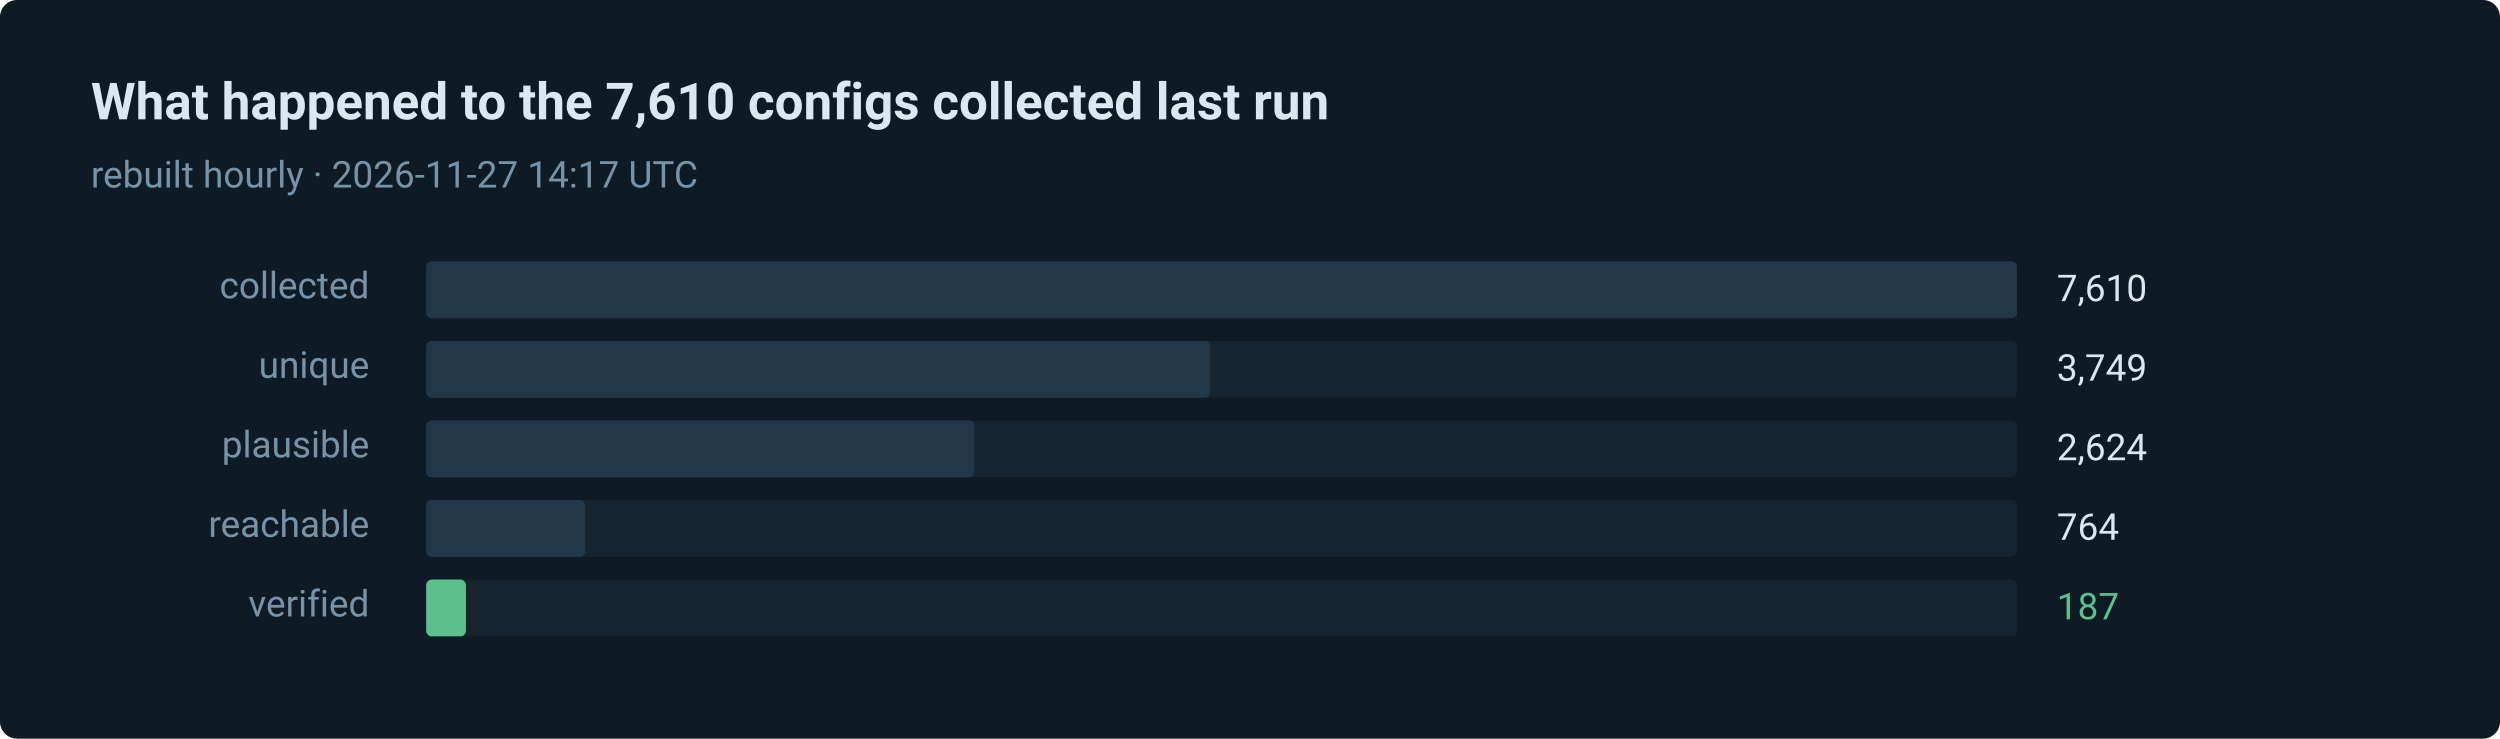
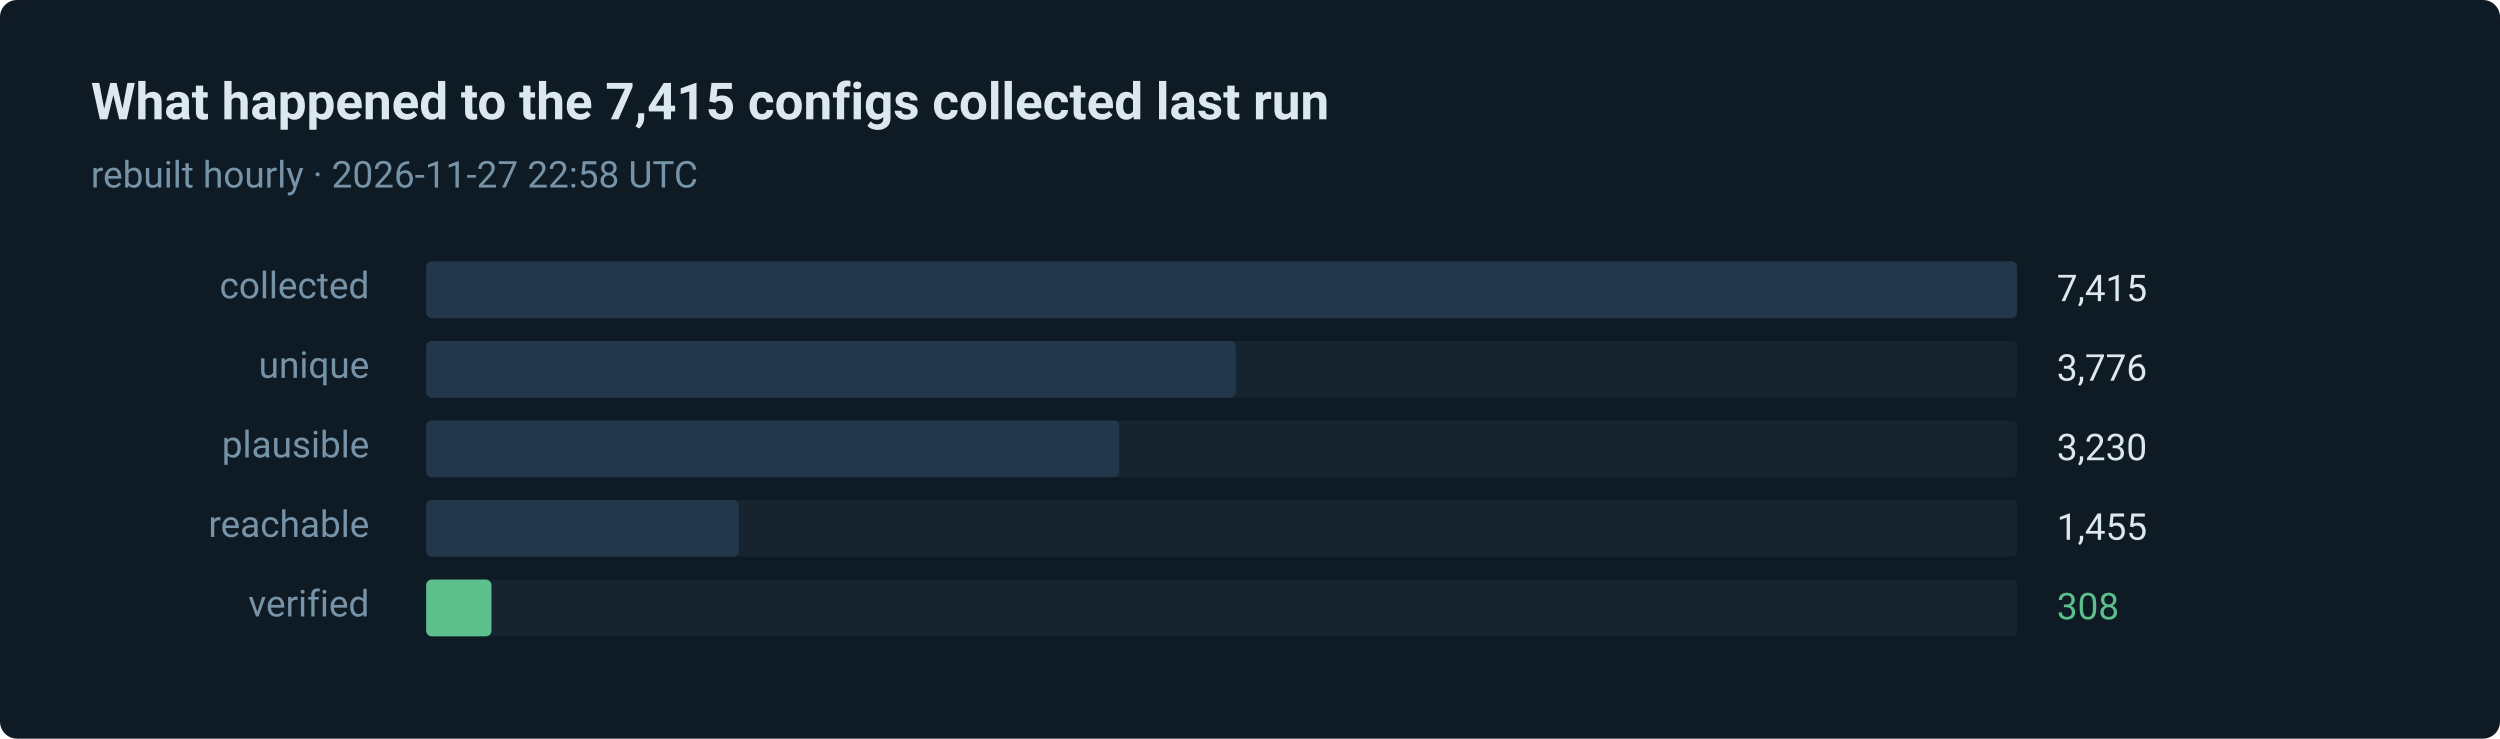
- <svg xmlns="http://www.w3.org/2000/svg" width="880" height="260" viewBox="0 0 880 260" role="img" aria-label="187 of 7610 routes verified in the last run">
+ <svg xmlns="http://www.w3.org/2000/svg" width="880" height="260" viewBox="0 0 880 260" role="img" aria-label="308 of 7415 routes verified in the last run">
  <style>text { font-family: ui-sans-serif, system-ui, -apple-system, 'Segoe UI', Roboto, 'Helvetica Neue', Arial, sans-serif; }</style>
  <rect width="880" height="260" rx="6" fill="#0e1a24" />
-   <text x="32" y="42" fill="#dce8f0" font-size="18" font-weight="600">What happened to the 7,610 configs collected last run</text>
-   <text x="32" y="66" fill="#7793a8" font-size="13">rebuilt hourly · 2026-11-27 14:17 UTC</text>
+   <text x="32" y="42" fill="#dce8f0" font-size="18" font-weight="600">What happened to the 7,415 configs collected last run</text>
+   <text x="32" y="66" fill="#7793a8" font-size="13">rebuilt hourly · 2026-11-27 22:58 UTC</text>
  <text x="130" y="105" fill="#7793a8" font-size="13" text-anchor="end">collected</text>
  <rect x="150" y="92" width="560" height="20" rx="2" fill="#15242f" />
  <rect x="150" y="92" width="560" height="20" rx="2" fill="#22384a" />
-   <text x="724" y="106" fill="#dce8f0" font-size="13">7,610</text>
+   <text x="724" y="106" fill="#dce8f0" font-size="13">7,415</text>
  <text x="130" y="133" fill="#7793a8" font-size="13" text-anchor="end">unique</text>
  <rect x="150" y="120" width="560" height="20" rx="2" fill="#15242f" />
-   <rect x="150" y="120" width="276" height="20" rx="2" fill="#22384a" />
-   <text x="724" y="134" fill="#dce8f0" font-size="13">3,749</text>
+   <rect x="150" y="120" width="285" height="20" rx="2" fill="#22384a" />
+   <text x="724" y="134" fill="#dce8f0" font-size="13">3,776</text>
  <text x="130" y="161" fill="#7793a8" font-size="13" text-anchor="end">plausible</text>
  <rect x="150" y="148" width="560" height="20" rx="2" fill="#15242f" />
-   <rect x="150" y="148" width="193" height="20" rx="2" fill="#22384a" />
-   <text x="724" y="162" fill="#dce8f0" font-size="13">2,624</text>
+   <rect x="150" y="148" width="244" height="20" rx="2" fill="#22384a" />
+   <text x="724" y="162" fill="#dce8f0" font-size="13">3,230</text>
  <text x="130" y="189" fill="#7793a8" font-size="13" text-anchor="end">reachable</text>
  <rect x="150" y="176" width="560" height="20" rx="2" fill="#15242f" />
-   <rect x="150" y="176" width="56" height="20" rx="2" fill="#22384a" />
-   <text x="724" y="190" fill="#dce8f0" font-size="13">764</text>
+   <rect x="150" y="176" width="110" height="20" rx="2" fill="#22384a" />
+   <text x="724" y="190" fill="#dce8f0" font-size="13">1,455</text>
  <text x="130" y="217" fill="#7793a8" font-size="13" text-anchor="end">verified</text>
  <rect x="150" y="204" width="560" height="20" rx="2" fill="#15242f" />
-   <rect x="150" y="204" width="14" height="20" rx="2" fill="#5bc08c" />
-   <text x="724" y="218" fill="#5bc08c" font-size="13">187</text>
+   <rect x="150" y="204" width="23" height="20" rx="2" fill="#5bc08c" />
+   <text x="724" y="218" fill="#5bc08c" font-size="13">308</text>
</svg>
